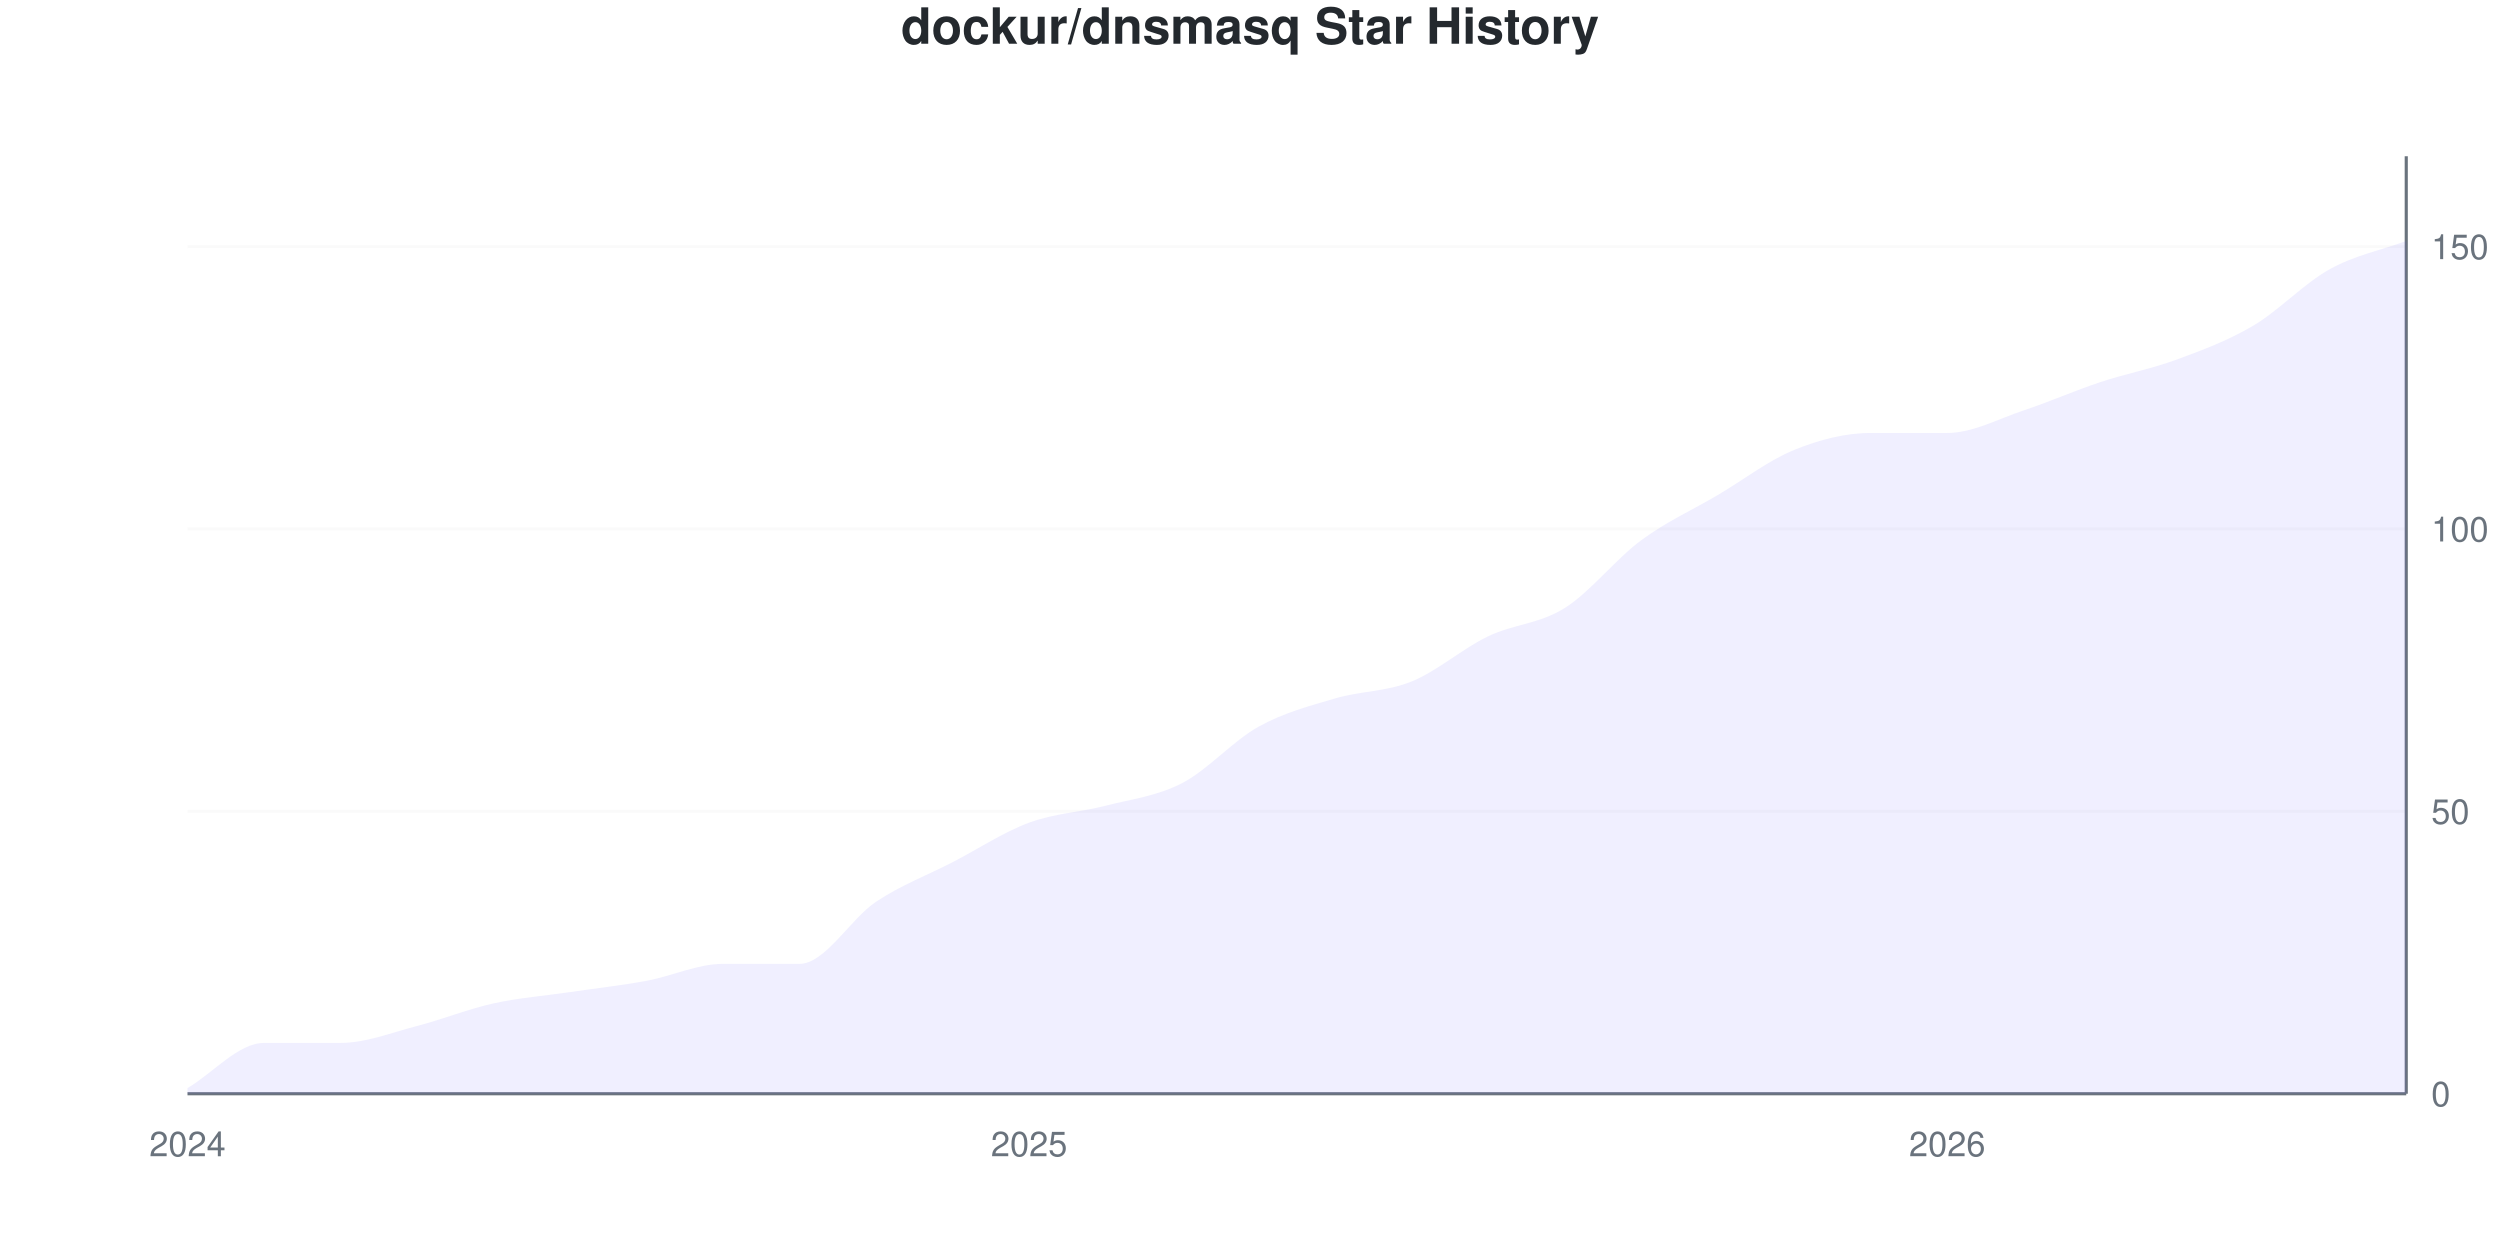
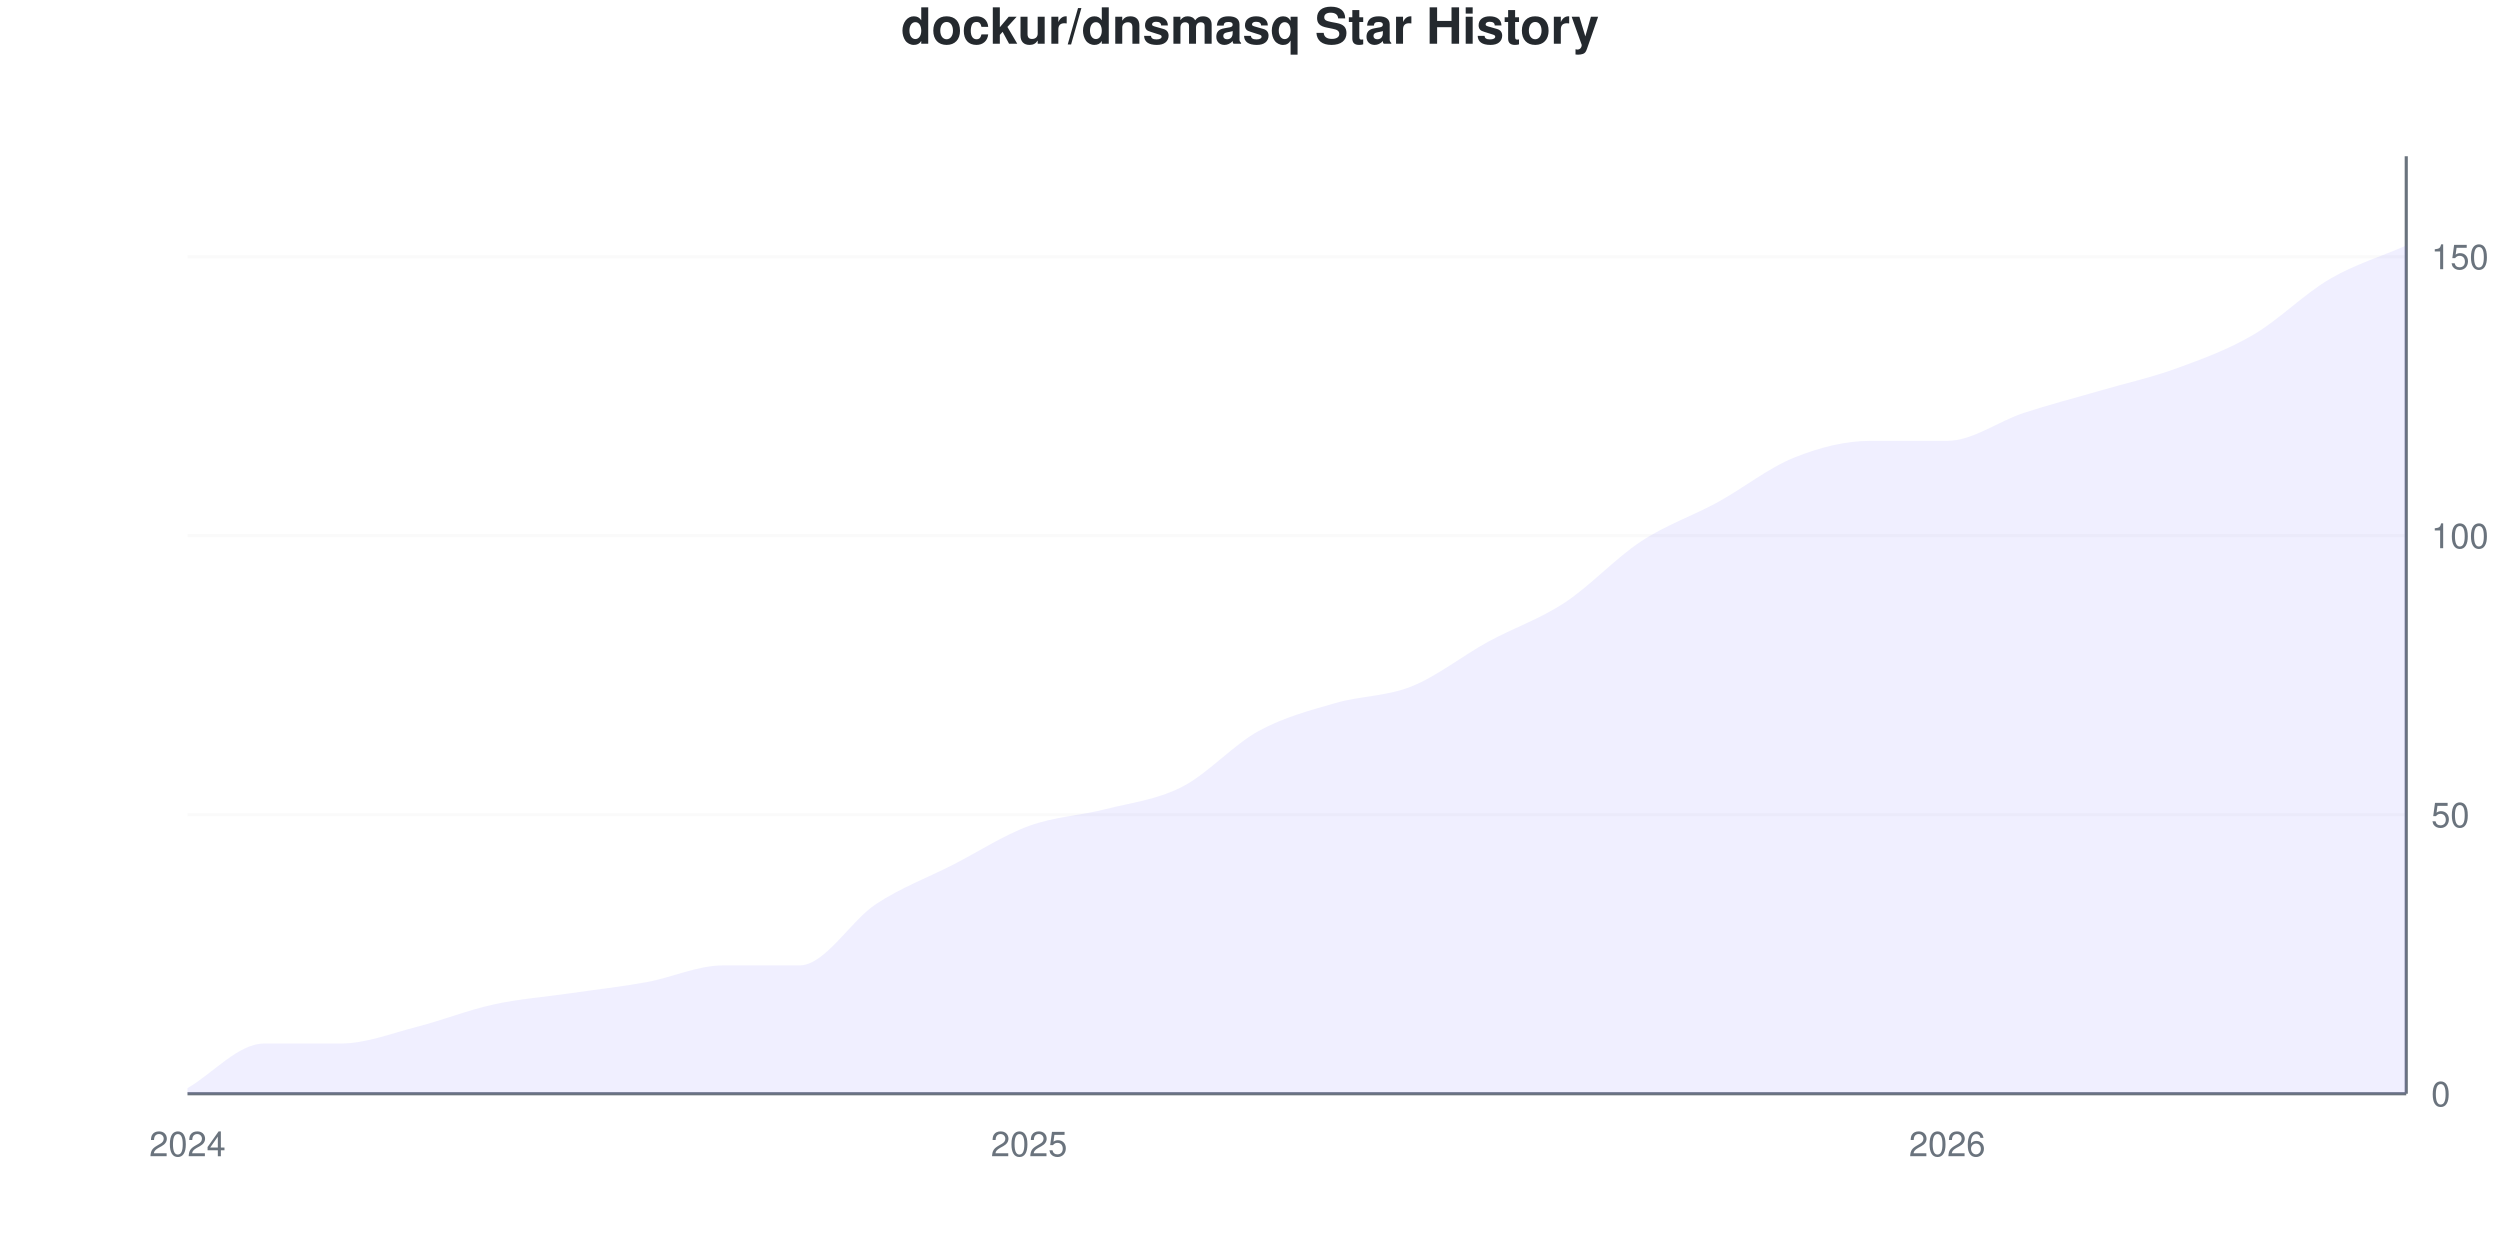
<svg xmlns="http://www.w3.org/2000/svg" viewBox="0 0 800 400" width="800" height="400">
  <style>
    @keyframes drawLine {
      to { stroke-dashoffset: 0; }
    }
    @keyframes fadeInPoint {
      from { opacity: 0; }
      to { opacity: 1; }
    }
    .data-line-0 {
-       stroke-dasharray: 1167;
-       stroke-dashoffset: 1167;
+       stroke-dasharray: 1164;
+       stroke-dashoffset: 1164;
      animation: drawLine 2s ease-out forwards;
    }
    .data-point {
      opacity: 0;
      animation: fadeInPoint 0.5s ease-out forwards;
    }
    .chart-bg { fill: #fff; }
    .chart-text { fill: #24292e; }
    .chart-muted { fill: #6a737d; }
    .chart-grid { stroke: #eee; }
    .chart-axis { stroke: #6a737d; }
    @media (prefers-color-scheme: dark) {
      .chart-bg { fill: #0d1117; }
      .chart-text { fill: #e6edf3; }
      .chart-muted { fill: #8b949e; }
      .chart-grid { stroke: #21262d; }
      .chart-axis { stroke: #8b949e; }
    }
  </style>
  <rect width="800" height="400" class="chart-bg" />
  <text x="400" y="14" text-anchor="middle" class="chart-text" font-size="16" font-weight="bold" font-family="-apple-system, BlinkMacSystemFont, 'Segoe UI', Helvetica, Arial, sans-serif">dockur/dnsmasq Star History</text>
  <g class="grid">
    <line x1="60" y1="350" x2="770" y2="350" class="chart-grid" stroke-opacity="0.3" />
    <text x="778" y="354" text-anchor="start" class="chart-muted" font-size="11" font-family="-apple-system, BlinkMacSystemFont, 'Segoe UI', Helvetica, Arial, sans-serif">0</text>
-     <line x1="60" y1="259.639" x2="770" y2="259.639" class="chart-grid" stroke-opacity="0.3" />
-     <text x="778" y="263.639" text-anchor="start" class="chart-muted" font-size="11" font-family="-apple-system, BlinkMacSystemFont, 'Segoe UI', Helvetica, Arial, sans-serif">50</text>
-     <line x1="60" y1="169.277" x2="770" y2="169.277" class="chart-grid" stroke-opacity="0.3" />
-     <text x="778" y="173.277" text-anchor="start" class="chart-muted" font-size="11" font-family="-apple-system, BlinkMacSystemFont, 'Segoe UI', Helvetica, Arial, sans-serif">100</text>
-     <line x1="60" y1="78.916" x2="770" y2="78.916" class="chart-grid" stroke-opacity="0.3" />
-     <text x="778" y="82.916" text-anchor="start" class="chart-muted" font-size="11" font-family="-apple-system, BlinkMacSystemFont, 'Segoe UI', Helvetica, Arial, sans-serif">150</text>
+     <line x1="60" y1="260.714" x2="770" y2="260.714" class="chart-grid" stroke-opacity="0.3" />
+     <text x="778" y="264.714" text-anchor="start" class="chart-muted" font-size="11" font-family="-apple-system, BlinkMacSystemFont, 'Segoe UI', Helvetica, Arial, sans-serif">50</text>
+     <line x1="60" y1="171.429" x2="770" y2="171.429" class="chart-grid" stroke-opacity="0.3" />
+     <text x="778" y="175.429" text-anchor="start" class="chart-muted" font-size="11" font-family="-apple-system, BlinkMacSystemFont, 'Segoe UI', Helvetica, Arial, sans-serif">100</text>
+     <line x1="60" y1="82.143" x2="770" y2="82.143" class="chart-grid" stroke-opacity="0.3" />
+     <text x="778" y="86.143" text-anchor="start" class="chart-muted" font-size="11" font-family="-apple-system, BlinkMacSystemFont, 'Segoe UI', Helvetica, Arial, sans-serif">150</text>
  </g>
  <g class="milestones">
    
  </g>
  <g class="x-axis">
    <text x="60" y="370" text-anchor="middle" class="chart-muted" font-size="11" font-family="-apple-system, BlinkMacSystemFont, 'Segoe UI', Helvetica, Arial, sans-serif">2024</text>
    <text x="329.31" y="370" text-anchor="middle" class="chart-muted" font-size="11" font-family="-apple-system, BlinkMacSystemFont, 'Segoe UI', Helvetica, Arial, sans-serif">2025</text>
    <text x="623.103" y="370" text-anchor="middle" class="chart-muted" font-size="11" font-family="-apple-system, BlinkMacSystemFont, 'Segoe UI', Helvetica, Arial, sans-serif">2026</text>
  </g>
  <line x1="770" y1="50" x2="770" y2="350" class="chart-axis" stroke-width="1" />
  <line x1="60" y1="350" x2="770" y2="350" class="chart-axis" stroke-width="1" />
-   <path d="M60,350 L60,348.193 C68.161,343.373 76.322,333.735 84.483,333.735 C92.644,333.735 100.805,333.735 108.966,333.735 C117.126,333.735 125.287,330.422 133.448,328.313 C141.609,326.205 149.77,322.892 157.931,321.084 C166.092,319.277 174.253,318.675 182.414,317.47 C190.575,316.265 198.736,315.361 206.897,313.855 C215.057,312.349 223.218,308.434 231.379,308.434 C239.54,308.434 247.701,308.434 255.862,308.434 C264.023,308.434 272.184,293.976 280.345,288.554 C288.506,283.133 296.667,280.12 304.828,275.904 C312.989,271.687 321.149,266.265 329.31,263.253 C337.471,260.241 345.632,259.94 353.793,257.831 C361.954,255.723 370.115,254.819 378.276,250.602 C386.437,246.386 394.598,237.048 402.759,232.53 C410.92,228.012 419.08,225.904 427.241,223.494 C435.402,221.084 443.563,221.386 451.724,218.072 C459.885,214.759 468.046,207.53 476.207,203.614 C484.368,199.699 492.529,199.699 500.69,194.578 C508.851,189.458 517.011,178.916 525.172,172.892 C533.333,166.867 541.494,163.253 549.655,158.434 C557.816,153.614 565.977,147.289 574.138,143.976 C582.299,140.663 590.46,138.554 598.621,138.554 C606.782,138.554 614.943,138.554 623.103,138.554 C631.264,138.554 639.425,134.036 647.586,131.325 C655.747,128.614 663.908,125 672.069,122.289 C680.23,119.578 688.391,118.072 696.552,115.06 C704.713,112.048 712.874,109.036 721.034,104.217 C729.195,99.398 737.356,90.663 745.517,86.145 C753.678,81.627 761.839,80.12 770,77.108 L770,350 L60,350 Z" fill="#6b63ff" fill-opacity="0.1" />
-   <path d="M60,350 L60,348.193 C68.161,343.373 76.322,333.735 84.483,333.735 C92.644,333.735 100.805,333.735 108.966,333.735 C117.126,333.735 125.287,330.422 133.448,328.313 C141.609,326.205 149.77,322.892 157.931,321.084 C166.092,319.277 174.253,318.675 182.414,317.47 C190.575,316.265 198.736,315.361 206.897,313.855 C215.057,312.349 223.218,308.434 231.379,308.434 C239.54,308.434 247.701,308.434 255.862,308.434 C264.023,308.434 272.184,293.976 280.345,288.554 C288.506,283.133 296.667,280.12 304.828,275.904 C312.989,271.687 321.149,266.265 329.31,263.253 C337.471,260.241 345.632,259.94 353.793,257.831 C361.954,255.723 370.115,254.819 378.276,250.602 C386.437,246.386 394.598,237.048 402.759,232.53 C410.92,228.012 419.08,225.904 427.241,223.494 C435.402,221.084 443.563,221.386 451.724,218.072 C459.885,214.759 468.046,207.53 476.207,203.614 C484.368,199.699 492.529,199.699 500.69,194.578 C508.851,189.458 517.011,178.916 525.172,172.892 C533.333,166.867 541.494,163.253 549.655,158.434 C557.816,153.614 565.977,147.289 574.138,143.976 C582.299,140.663 590.46,138.554 598.621,138.554 C606.782,138.554 614.943,138.554 623.103,138.554 C631.264,138.554 639.425,134.036 647.586,131.325 C655.747,128.614 663.908,125 672.069,122.289 C680.23,119.578 688.391,118.072 696.552,115.06 C704.713,112.048 712.874,109.036 721.034,104.217 C729.195,99.398 737.356,90.663 745.517,86.145 C753.678,81.627 761.839,80.12 770,77.108" fill="none" stroke="#6b63ff" stroke-width="2.5" class="data-line-0" />
+   <path d="M60,350 L60,348.214 C68.161,343.452 76.322,333.929 84.483,333.929 C92.644,333.929 100.805,333.929 108.966,333.929 C117.126,333.929 125.287,330.655 133.448,328.571 C141.609,326.488 149.77,323.214 157.931,321.429 C166.092,319.643 174.253,319.048 182.414,317.857 C190.575,316.667 198.736,315.774 206.897,314.286 C215.057,312.798 223.218,308.929 231.379,308.929 C239.54,308.929 247.701,308.929 255.862,308.929 C264.023,308.929 272.184,294.643 280.345,289.286 C288.506,283.929 296.667,280.952 304.828,276.786 C312.989,272.619 321.149,267.262 329.31,264.286 C337.471,261.31 345.632,261.012 353.793,258.929 C361.954,256.845 370.115,255.952 378.276,251.786 C386.437,247.619 394.598,238.393 402.759,233.929 C410.92,229.464 419.08,227.381 427.241,225 C435.402,222.619 443.563,222.917 451.724,219.643 C459.885,216.369 468.046,209.821 476.207,205.357 C484.368,200.893 492.529,198.214 500.69,192.857 C508.851,187.5 517.011,178.571 525.172,173.214 C533.333,167.857 541.494,165.179 549.655,160.714 C557.816,156.25 565.977,149.702 574.138,146.429 C582.299,143.155 590.46,141.071 598.621,141.071 C606.782,141.071 614.943,141.071 623.103,141.071 C631.264,141.071 639.425,134.821 647.586,132.143 C655.747,129.464 663.908,127.381 672.069,125 C680.23,122.619 688.391,120.833 696.552,117.857 C704.713,114.881 712.874,111.905 721.034,107.143 C729.195,102.381 737.356,94.048 745.517,89.286 C753.678,84.524 761.839,82.143 770,78.571 L770,350 L60,350 Z" fill="#6b63ff" fill-opacity="0.1" />
+   <path d="M60,350 L60,348.214 C68.161,343.452 76.322,333.929 84.483,333.929 C92.644,333.929 100.805,333.929 108.966,333.929 C117.126,333.929 125.287,330.655 133.448,328.571 C141.609,326.488 149.77,323.214 157.931,321.429 C166.092,319.643 174.253,319.048 182.414,317.857 C190.575,316.667 198.736,315.774 206.897,314.286 C215.057,312.798 223.218,308.929 231.379,308.929 C239.54,308.929 247.701,308.929 255.862,308.929 C264.023,308.929 272.184,294.643 280.345,289.286 C288.506,283.929 296.667,280.952 304.828,276.786 C312.989,272.619 321.149,267.262 329.31,264.286 C337.471,261.31 345.632,261.012 353.793,258.929 C361.954,256.845 370.115,255.952 378.276,251.786 C386.437,247.619 394.598,238.393 402.759,233.929 C410.92,229.464 419.08,227.381 427.241,225 C435.402,222.619 443.563,222.917 451.724,219.643 C459.885,216.369 468.046,209.821 476.207,205.357 C484.368,200.893 492.529,198.214 500.69,192.857 C508.851,187.5 517.011,178.571 525.172,173.214 C533.333,167.857 541.494,165.179 549.655,160.714 C557.816,156.25 565.977,149.702 574.138,146.429 C582.299,143.155 590.46,141.071 598.621,141.071 C606.782,141.071 614.943,141.071 623.103,141.071 C631.264,141.071 639.425,134.821 647.586,132.143 C655.747,129.464 663.908,127.381 672.069,125 C680.23,122.619 688.391,120.833 696.552,117.857 C704.713,114.881 712.874,111.905 721.034,107.143 C729.195,102.381 737.356,94.048 745.517,89.286 C753.678,84.524 761.839,82.143 770,78.571" fill="none" stroke="#6b63ff" stroke-width="2.5" class="data-line-0" />
  <g class="points">
-     <circle cx="60" cy="348.193" r="4" fill="#6b63ff" class="data-point" style="animation-delay: 1.50s" />
-     <circle cx="84.483" cy="333.735" r="4" fill="#6b63ff" class="data-point" style="animation-delay: 1.55s" />
-     <circle cx="108.966" cy="333.735" r="4" fill="#6b63ff" class="data-point" style="animation-delay: 1.60s" />
-     <circle cx="133.448" cy="328.313" r="4" fill="#6b63ff" class="data-point" style="animation-delay: 1.65s" />
-     <circle cx="157.931" cy="321.084" r="4" fill="#6b63ff" class="data-point" style="animation-delay: 1.70s" />
-     <circle cx="182.414" cy="317.47" r="4" fill="#6b63ff" class="data-point" style="animation-delay: 1.75s" />
-     <circle cx="206.897" cy="313.855" r="4" fill="#6b63ff" class="data-point" style="animation-delay: 1.80s" />
-     <circle cx="231.379" cy="308.434" r="4" fill="#6b63ff" class="data-point" style="animation-delay: 1.85s" />
-     <circle cx="255.862" cy="308.434" r="4" fill="#6b63ff" class="data-point" style="animation-delay: 1.90s" />
-     <circle cx="280.345" cy="288.554" r="4" fill="#6b63ff" class="data-point" style="animation-delay: 1.95s" />
-     <circle cx="304.828" cy="275.904" r="4" fill="#6b63ff" class="data-point" style="animation-delay: 2.00s" />
-     <circle cx="329.31" cy="263.253" r="4" fill="#6b63ff" class="data-point" style="animation-delay: 2.05s" />
-     <circle cx="353.793" cy="257.831" r="4" fill="#6b63ff" class="data-point" style="animation-delay: 2.10s" />
-     <circle cx="378.276" cy="250.602" r="4" fill="#6b63ff" class="data-point" style="animation-delay: 2.15s" />
-     <circle cx="402.759" cy="232.53" r="4" fill="#6b63ff" class="data-point" style="animation-delay: 2.20s" />
-     <circle cx="427.241" cy="223.494" r="4" fill="#6b63ff" class="data-point" style="animation-delay: 2.25s" />
-     <circle cx="451.724" cy="218.072" r="4" fill="#6b63ff" class="data-point" style="animation-delay: 2.30s" />
-     <circle cx="476.207" cy="203.614" r="4" fill="#6b63ff" class="data-point" style="animation-delay: 2.35s" />
-     <circle cx="500.69" cy="194.578" r="4" fill="#6b63ff" class="data-point" style="animation-delay: 2.40s" />
-     <circle cx="525.172" cy="172.892" r="4" fill="#6b63ff" class="data-point" style="animation-delay: 2.45s" />
-     <circle cx="549.655" cy="158.434" r="4" fill="#6b63ff" class="data-point" style="animation-delay: 2.50s" />
-     <circle cx="574.138" cy="143.976" r="4" fill="#6b63ff" class="data-point" style="animation-delay: 2.55s" />
-     <circle cx="598.621" cy="138.554" r="4" fill="#6b63ff" class="data-point" style="animation-delay: 2.60s" />
-     <circle cx="623.103" cy="138.554" r="4" fill="#6b63ff" class="data-point" style="animation-delay: 2.65s" />
-     <circle cx="647.586" cy="131.325" r="4" fill="#6b63ff" class="data-point" style="animation-delay: 2.70s" />
-     <circle cx="672.069" cy="122.289" r="4" fill="#6b63ff" class="data-point" style="animation-delay: 2.75s" />
-     <circle cx="696.552" cy="115.06" r="4" fill="#6b63ff" class="data-point" style="animation-delay: 2.80s" />
-     <circle cx="721.034" cy="104.217" r="4" fill="#6b63ff" class="data-point" style="animation-delay: 2.85s" />
-     <circle cx="745.517" cy="86.145" r="4" fill="#6b63ff" class="data-point" style="animation-delay: 2.90s" />
-     <circle cx="770" cy="77.108" r="4" fill="#6b63ff" class="data-point" style="animation-delay: 2.95s" />
+     <circle cx="60" cy="348.214" r="4" fill="#6b63ff" class="data-point" style="animation-delay: 1.50s" />
+     <circle cx="84.483" cy="333.929" r="4" fill="#6b63ff" class="data-point" style="animation-delay: 1.55s" />
+     <circle cx="108.966" cy="333.929" r="4" fill="#6b63ff" class="data-point" style="animation-delay: 1.60s" />
+     <circle cx="133.448" cy="328.571" r="4" fill="#6b63ff" class="data-point" style="animation-delay: 1.65s" />
+     <circle cx="157.931" cy="321.429" r="4" fill="#6b63ff" class="data-point" style="animation-delay: 1.70s" />
+     <circle cx="182.414" cy="317.857" r="4" fill="#6b63ff" class="data-point" style="animation-delay: 1.75s" />
+     <circle cx="206.897" cy="314.286" r="4" fill="#6b63ff" class="data-point" style="animation-delay: 1.80s" />
+     <circle cx="231.379" cy="308.929" r="4" fill="#6b63ff" class="data-point" style="animation-delay: 1.85s" />
+     <circle cx="255.862" cy="308.929" r="4" fill="#6b63ff" class="data-point" style="animation-delay: 1.90s" />
+     <circle cx="280.345" cy="289.286" r="4" fill="#6b63ff" class="data-point" style="animation-delay: 1.95s" />
+     <circle cx="304.828" cy="276.786" r="4" fill="#6b63ff" class="data-point" style="animation-delay: 2.00s" />
+     <circle cx="329.31" cy="264.286" r="4" fill="#6b63ff" class="data-point" style="animation-delay: 2.05s" />
+     <circle cx="353.793" cy="258.929" r="4" fill="#6b63ff" class="data-point" style="animation-delay: 2.10s" />
+     <circle cx="378.276" cy="251.786" r="4" fill="#6b63ff" class="data-point" style="animation-delay: 2.15s" />
+     <circle cx="402.759" cy="233.929" r="4" fill="#6b63ff" class="data-point" style="animation-delay: 2.20s" />
+     <circle cx="427.241" cy="225" r="4" fill="#6b63ff" class="data-point" style="animation-delay: 2.25s" />
+     <circle cx="451.724" cy="219.643" r="4" fill="#6b63ff" class="data-point" style="animation-delay: 2.30s" />
+     <circle cx="476.207" cy="205.357" r="4" fill="#6b63ff" class="data-point" style="animation-delay: 2.35s" />
+     <circle cx="500.69" cy="192.857" r="4" fill="#6b63ff" class="data-point" style="animation-delay: 2.40s" />
+     <circle cx="525.172" cy="173.214" r="4" fill="#6b63ff" class="data-point" style="animation-delay: 2.45s" />
+     <circle cx="549.655" cy="160.714" r="4" fill="#6b63ff" class="data-point" style="animation-delay: 2.50s" />
+     <circle cx="574.138" cy="146.429" r="4" fill="#6b63ff" class="data-point" style="animation-delay: 2.55s" />
+     <circle cx="598.621" cy="141.071" r="4" fill="#6b63ff" class="data-point" style="animation-delay: 2.60s" />
+     <circle cx="623.103" cy="141.071" r="4" fill="#6b63ff" class="data-point" style="animation-delay: 2.65s" />
+     <circle cx="647.586" cy="132.143" r="4" fill="#6b63ff" class="data-point" style="animation-delay: 2.70s" />
+     <circle cx="672.069" cy="125" r="4" fill="#6b63ff" class="data-point" style="animation-delay: 2.75s" />
+     <circle cx="696.552" cy="117.857" r="4" fill="#6b63ff" class="data-point" style="animation-delay: 2.80s" />
+     <circle cx="721.034" cy="107.143" r="4" fill="#6b63ff" class="data-point" style="animation-delay: 2.85s" />
+     <circle cx="745.517" cy="89.286" r="4" fill="#6b63ff" class="data-point" style="animation-delay: 2.90s" />
+     <circle cx="770" cy="78.571" r="4" fill="#6b63ff" class="data-point" style="animation-delay: 2.95s" />
  </g>
</svg>
